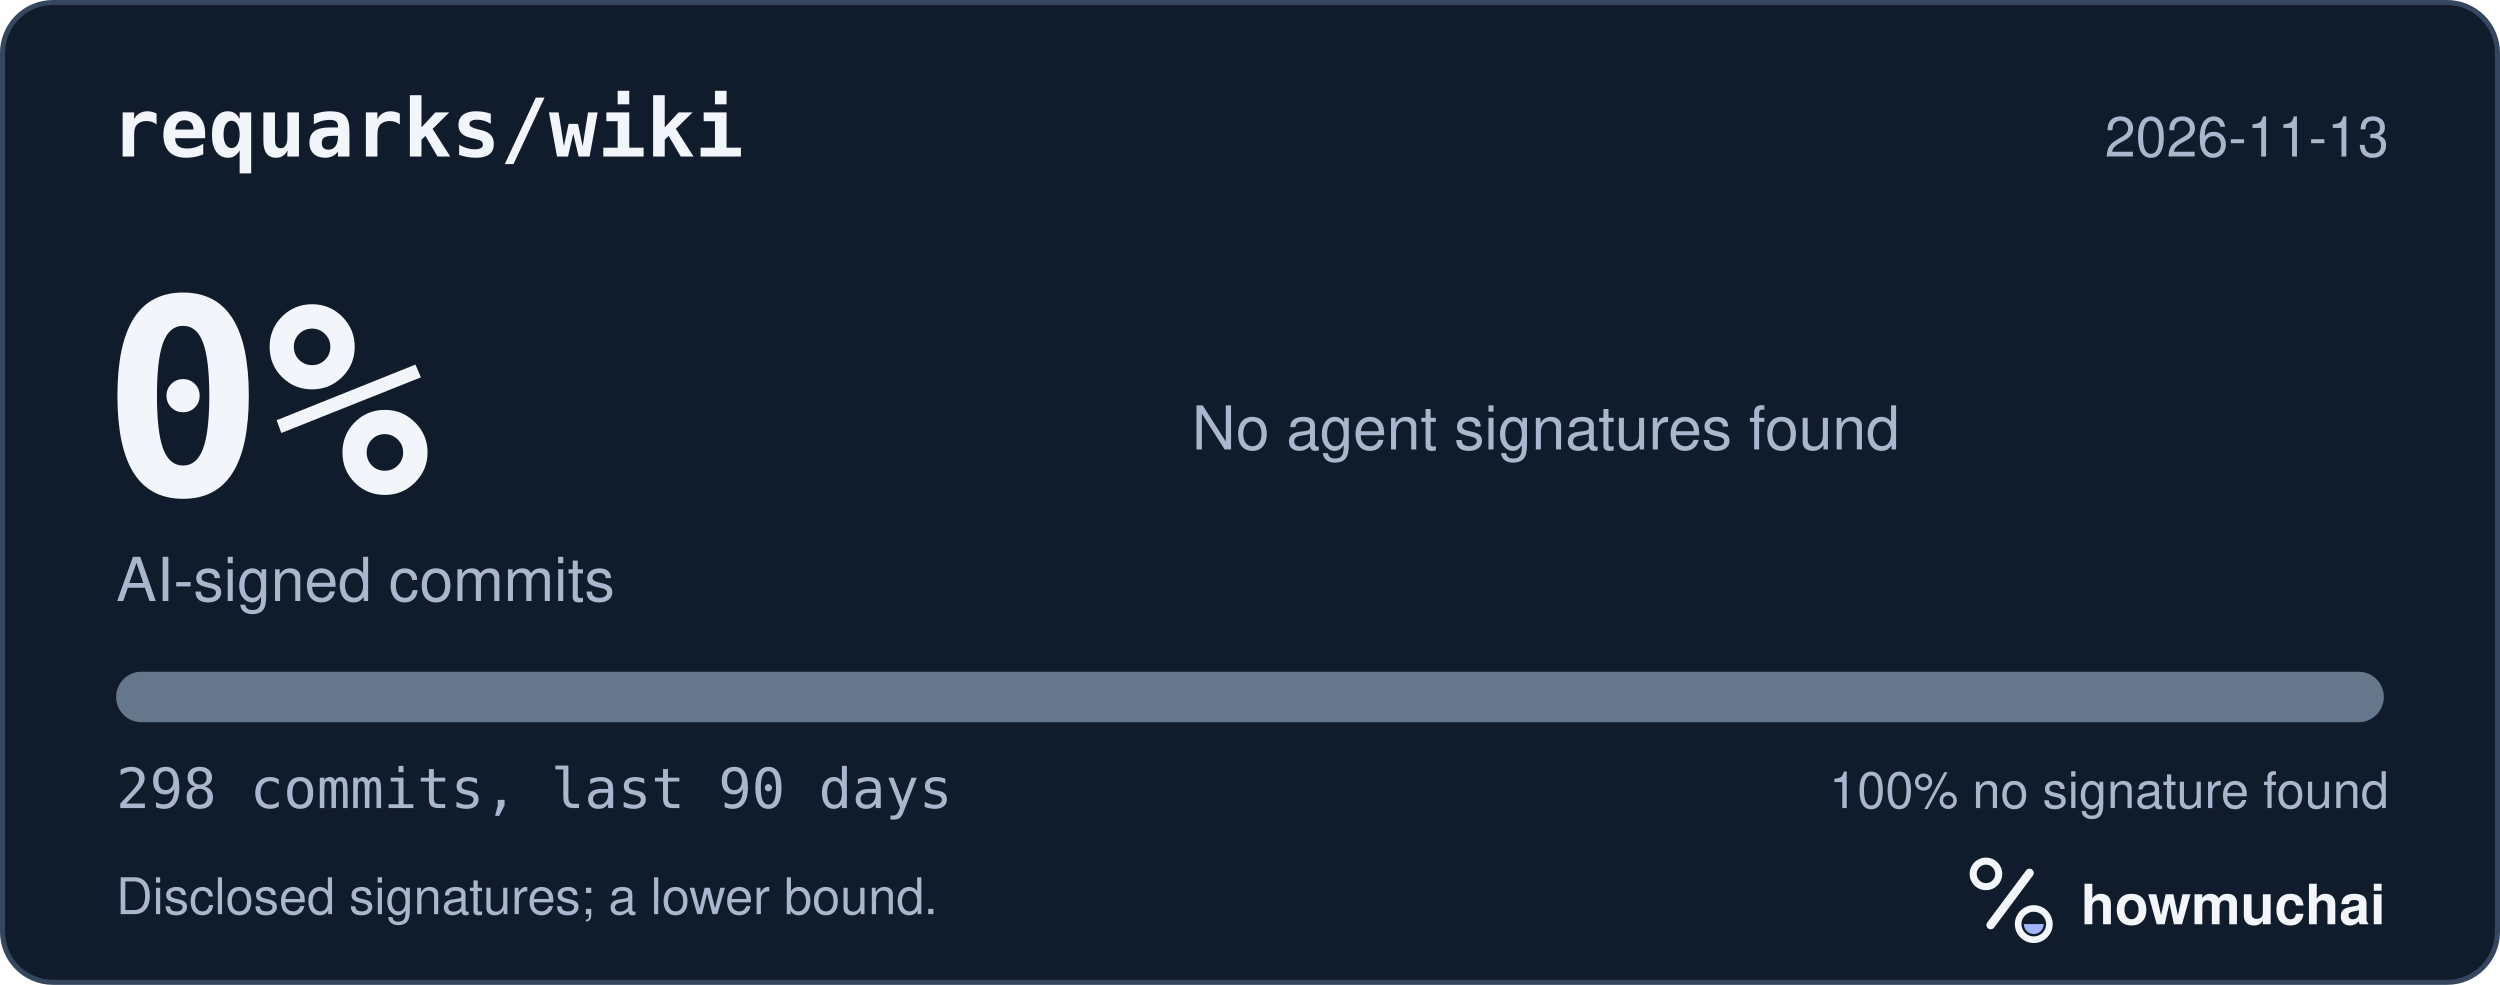
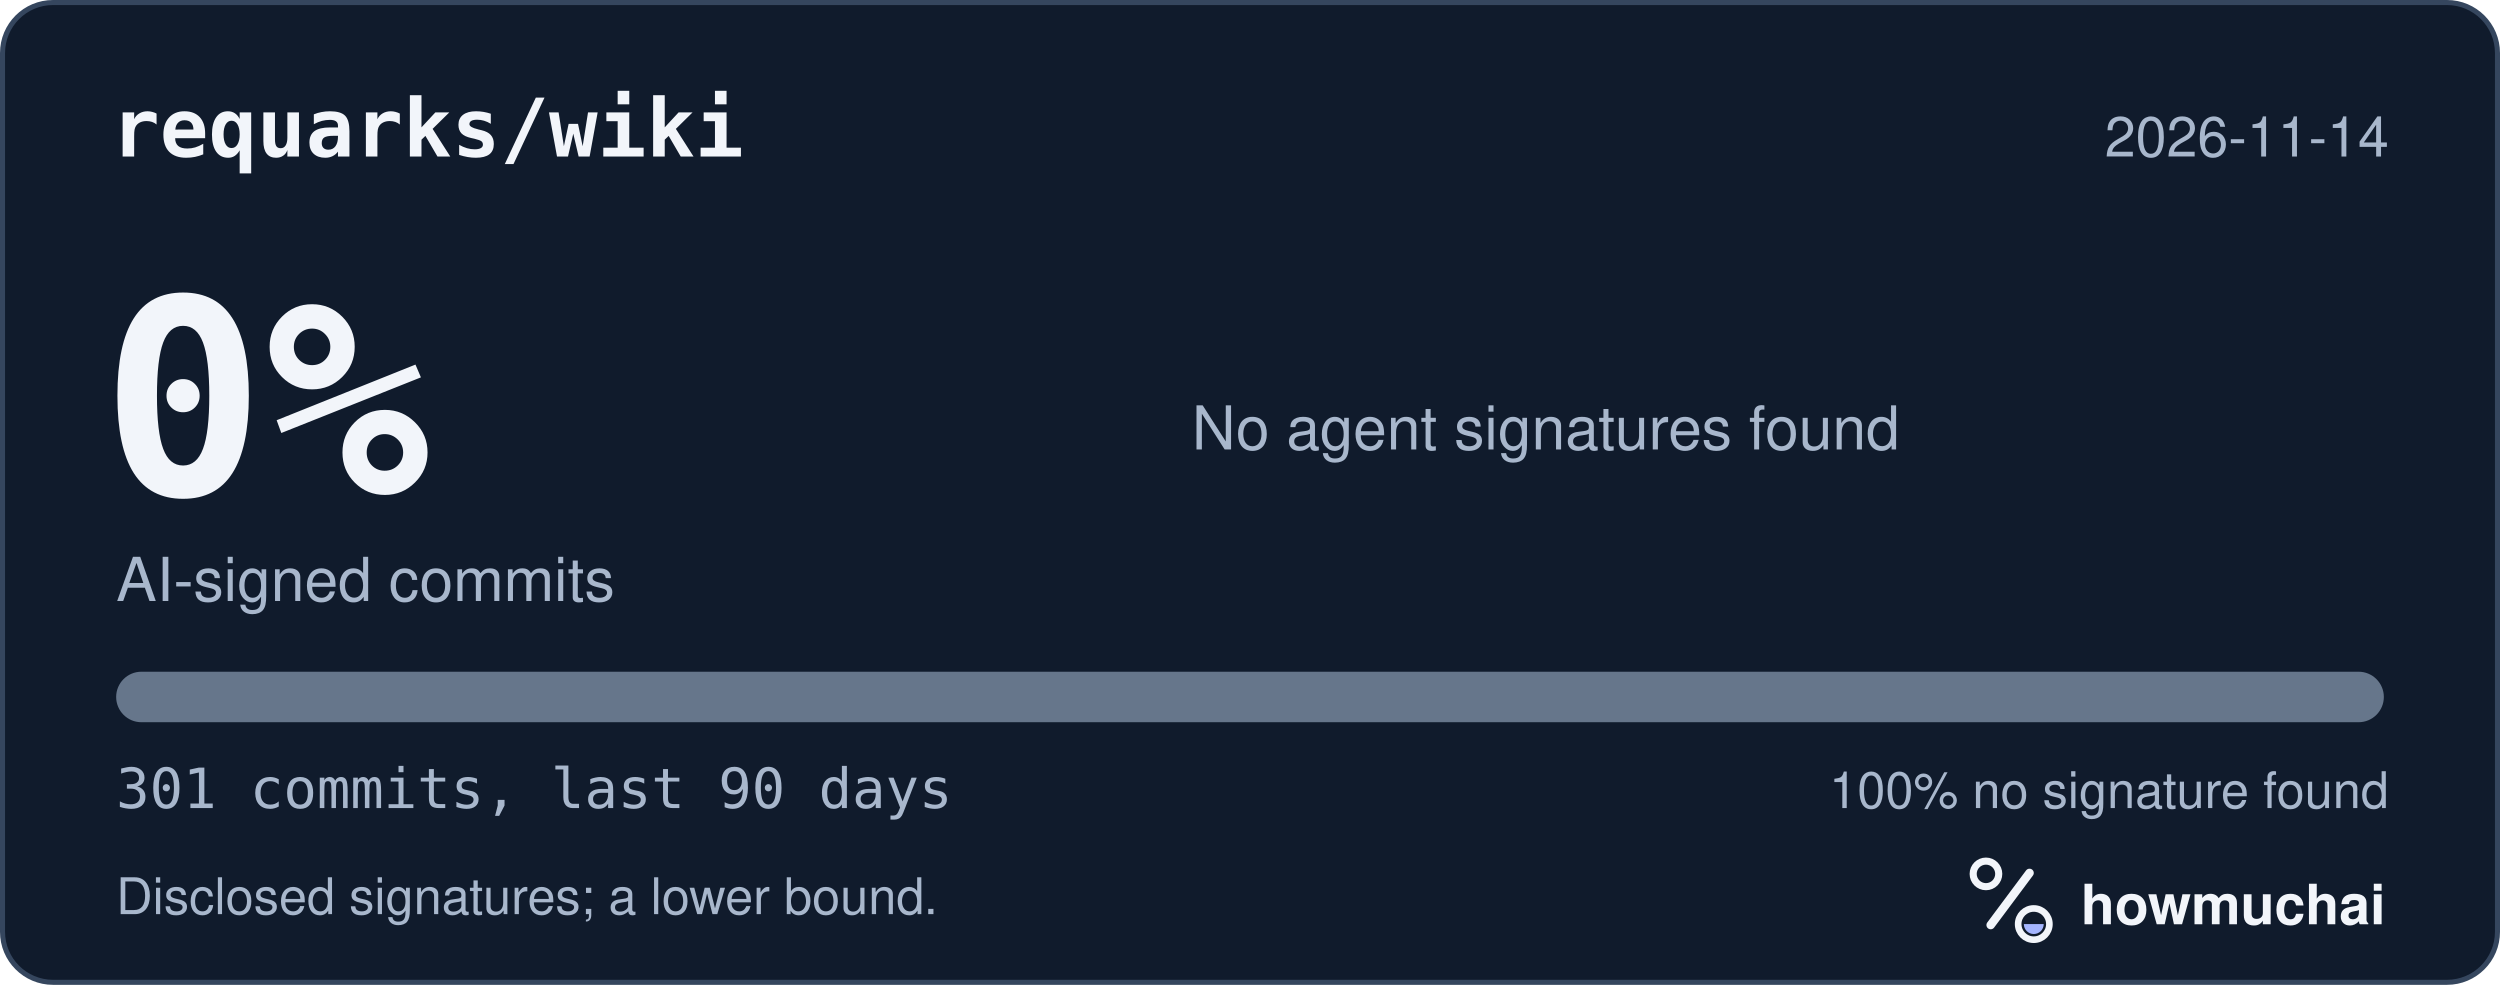
<svg xmlns="http://www.w3.org/2000/svg" width="495" height="195" viewBox="0 0 495 195" role="img" aria-labelledby="hm-t hm-d">
  <rect x="0.5" y="0.5" width="494" height="194" rx="10" fill="#101B2C" stroke="#35465E" />
  <text x="22" y="31" fill="#F2F5FA" font-family="ui-monospace, SF Mono, Menlo, Consolas, IBM Plex Mono, monospace" font-size="16" font-weight="600">requarks/wiki</text>
-   <text x="473" y="31" fill="#A8B7CC" font-family="-apple-system, BlinkMacSystemFont, Segoe UI, Helvetica, Arial, Fira Sans, sans-serif" font-size="11" text-anchor="end">2026-11-13</text>
+   <text x="473" y="31" fill="#A8B7CC" font-family="-apple-system, BlinkMacSystemFont, Segoe UI, Helvetica, Arial, Fira Sans, sans-serif" font-size="11" text-anchor="end">2026-11-14</text>
  <text x="20" y="98" fill="#F2F5FA" font-family="ui-monospace, SF Mono, Menlo, Consolas, IBM Plex Mono, monospace" font-size="54" font-weight="700">0%</text>
  <text x="23" y="119" fill="#A8B7CC" font-family="-apple-system, BlinkMacSystemFont, Segoe UI, Helvetica, Arial, Fira Sans, sans-serif" font-size="12">AI-signed commits</text>
  <text x="236" y="89" fill="#A8B7CC" font-family="-apple-system, BlinkMacSystemFont, Segoe UI, Helvetica, Arial, Fira Sans, sans-serif" font-size="12">No agent signatures found</text>
  <defs>
    <clipPath id="hm-bar">
      <rect x="23" y="133" width="449" height="10" rx="5" />
    </clipPath>
  </defs>
  <rect x="23" y="133" width="449" height="10" rx="5" fill="#66768B" />
  <g clip-path="url(#hm-bar)" />
-   <text x="23" y="160" fill="#A8B7CC" font-family="ui-monospace, SF Mono, Menlo, Consolas, IBM Plex Mono, monospace" font-size="11">298 commits, last 90 days</text>
+   <text x="23" y="160" fill="#A8B7CC" font-family="ui-monospace, SF Mono, Menlo, Consolas, IBM Plex Mono, monospace" font-size="11">301 commits, last 90 days</text>
  <text x="473" y="160" fill="#A8B7CC" font-family="-apple-system, BlinkMacSystemFont, Segoe UI, Helvetica, Arial, Fira Sans, sans-serif" font-size="10" text-anchor="end">100% no signature found</text>
  <text x="23" y="181" fill="#A8B7CC" font-family="-apple-system, BlinkMacSystemFont, Segoe UI, Helvetica, Arial, Fira Sans, sans-serif" font-size="10">Disclosed signatures; a lower bound.</text>
  <g transform="translate(386 166) scale(0.046875)">
    <circle cx="154" cy="150" r="54" fill="none" stroke="#F2F5FA" stroke-width="30" />
    <path d="M174 366 338 146" fill="none" stroke="#F2F5FA" stroke-width="36" stroke-linecap="round" />
    <circle cx="356" cy="362" r="66" fill="none" stroke="#F2F5FA" stroke-width="28" />
    <path d="M314 362a42 42 0 0 0 84 0Z" fill="#A4B5FF" />
  </g>
  <text x="412" y="183" fill="#F2F5FA" font-family="-apple-system, BlinkMacSystemFont, Segoe UI, Helvetica, Arial, Fira Sans, sans-serif" font-size="11" font-weight="650">howmuchai</text>
</svg>
